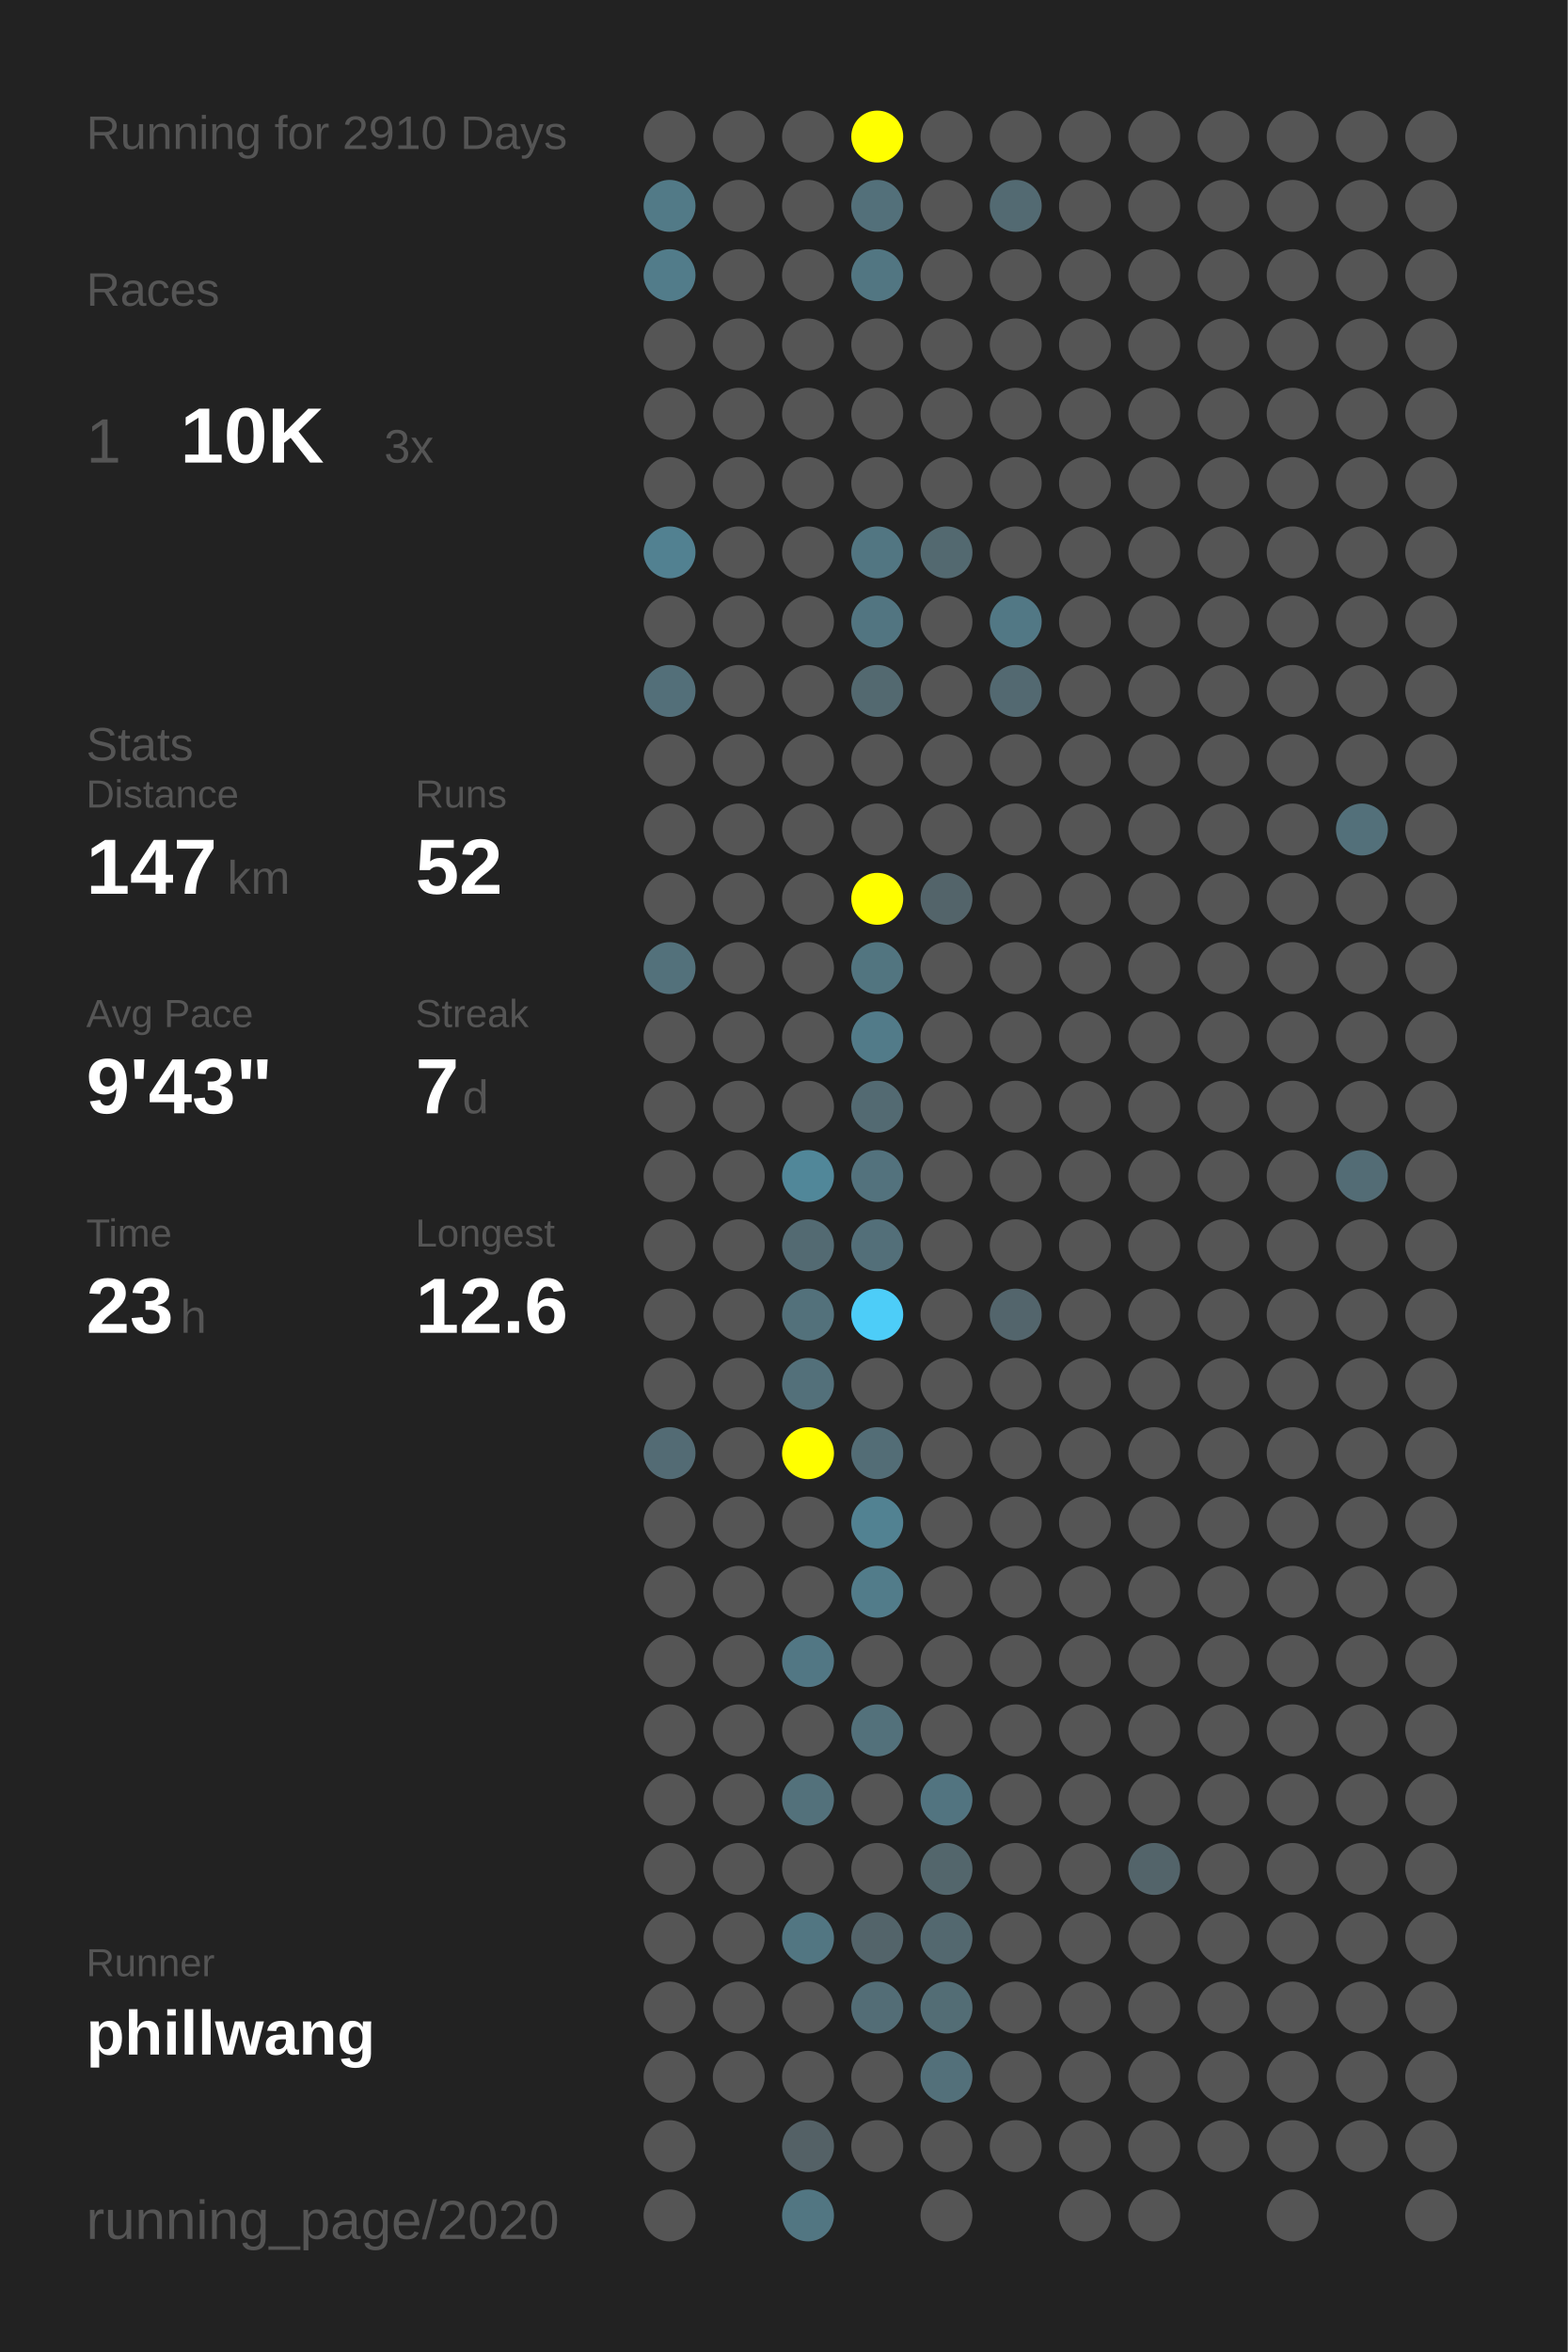
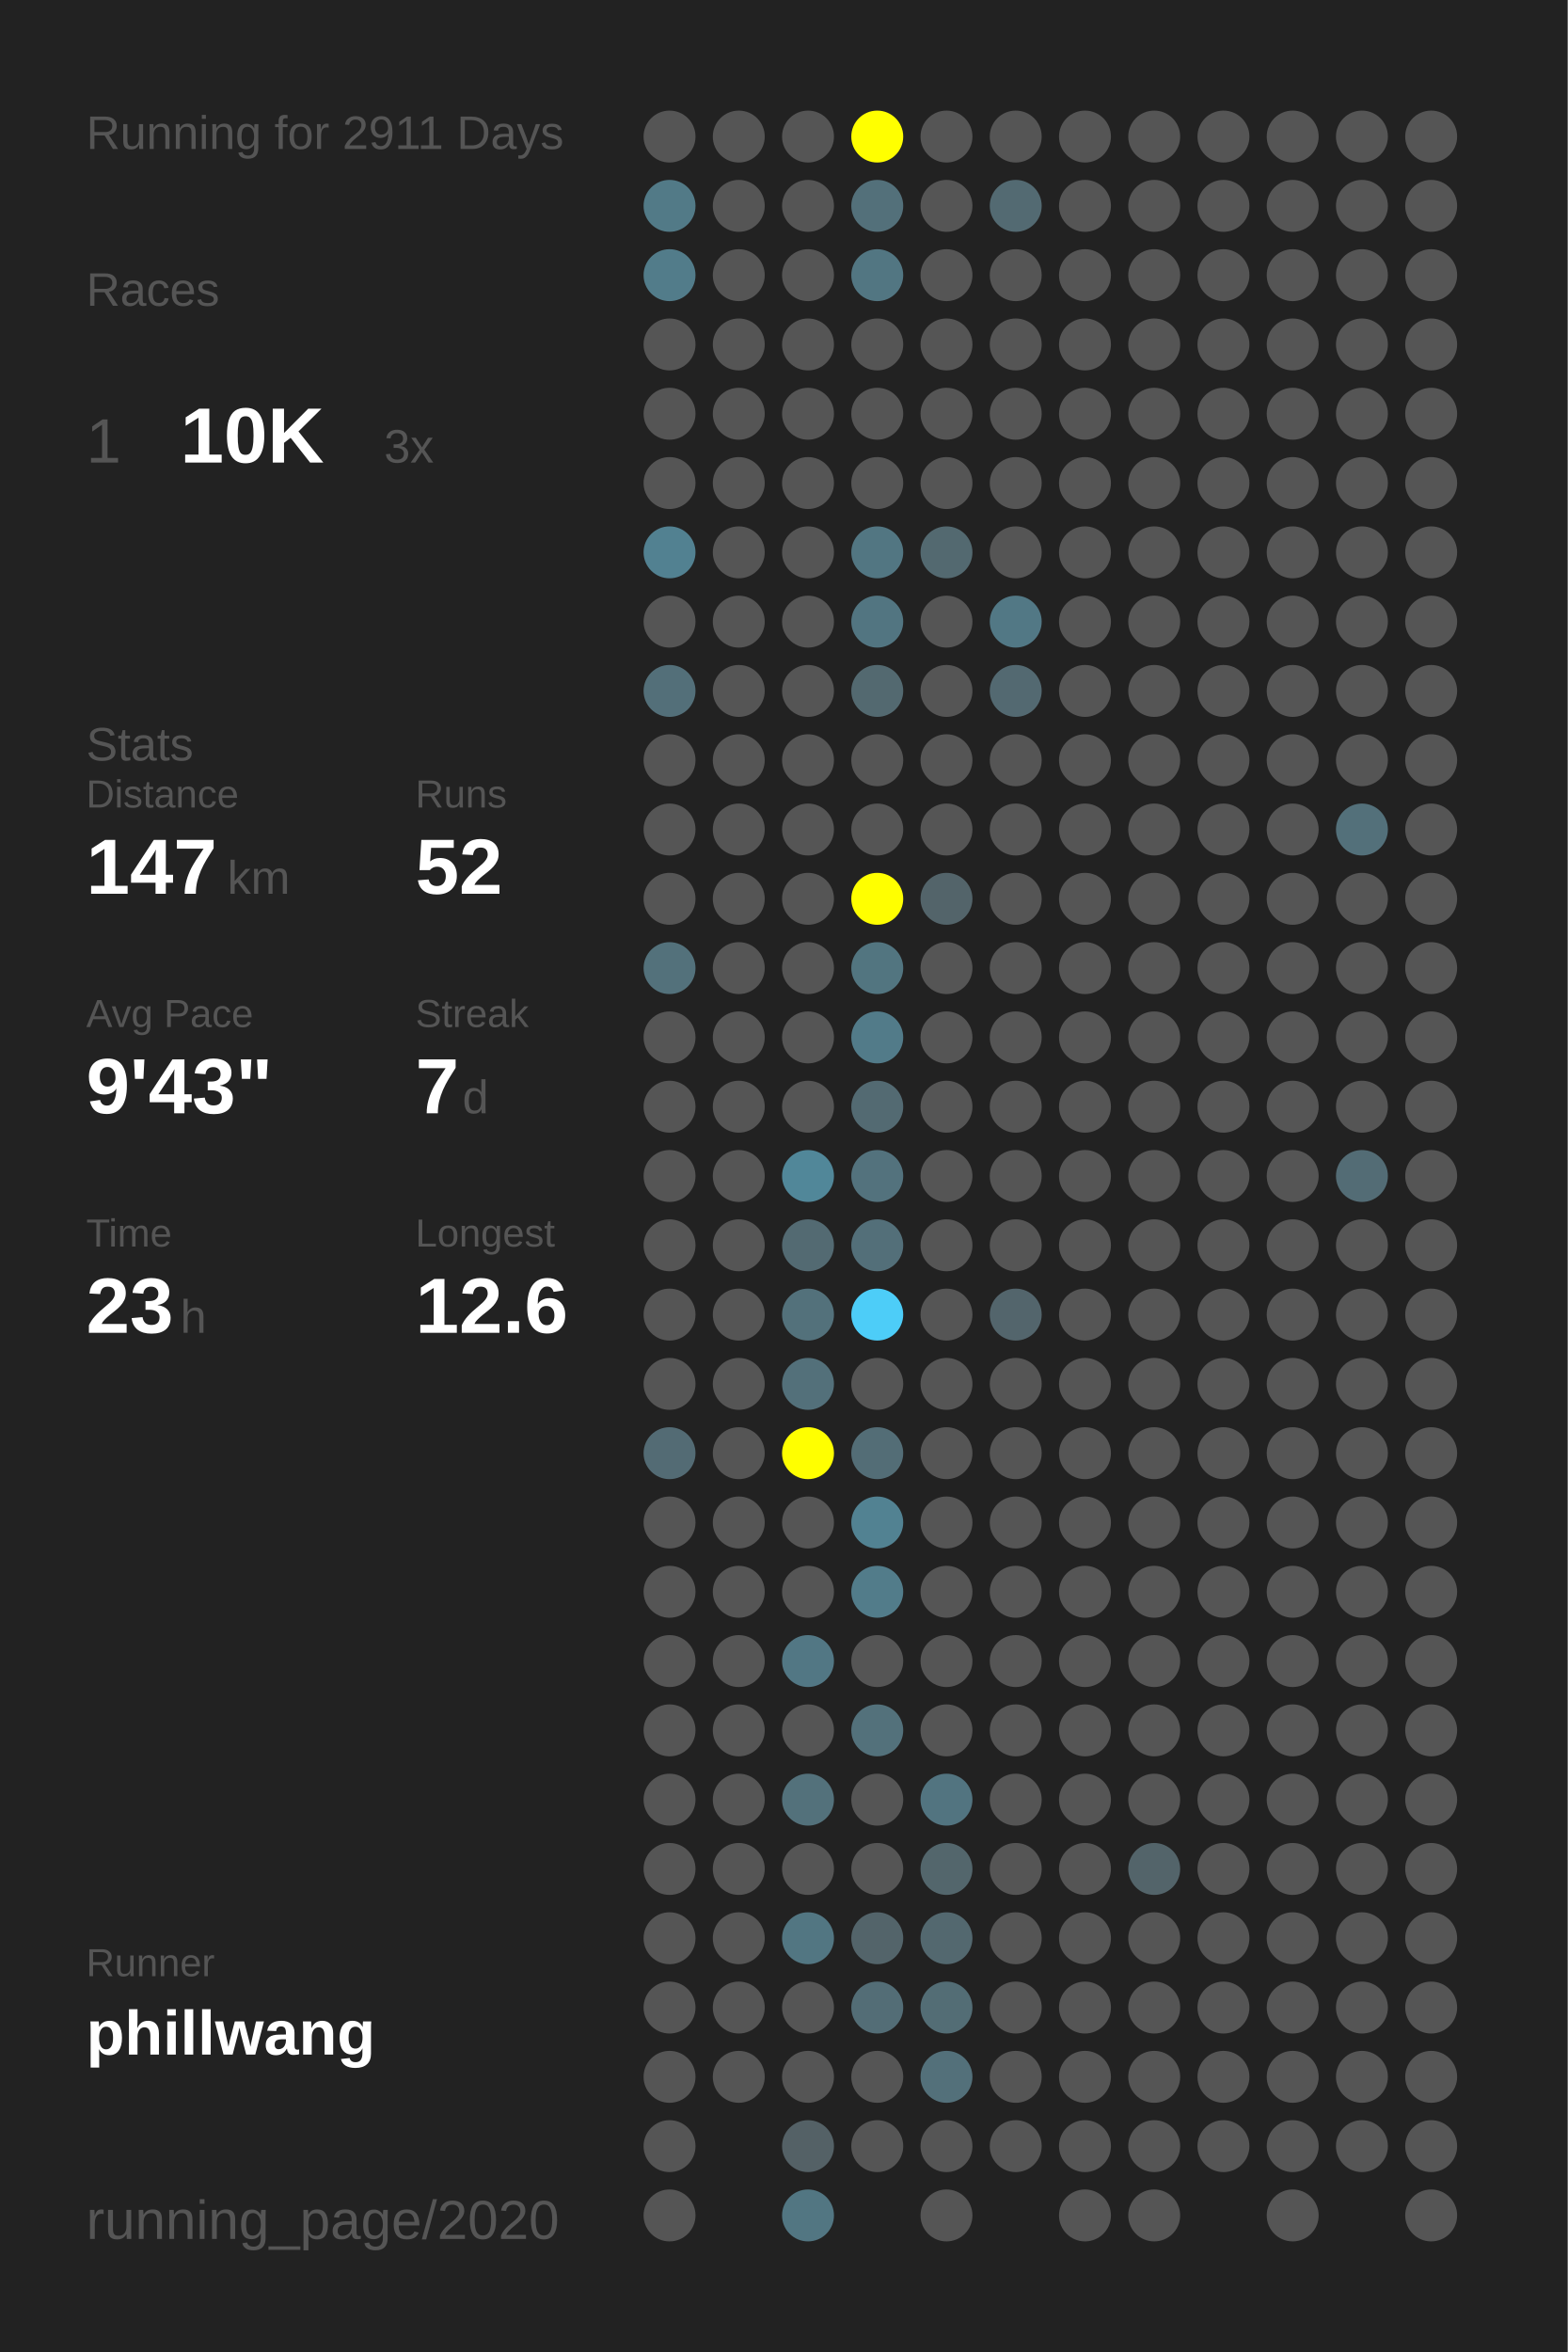
<svg xmlns="http://www.w3.org/2000/svg" baseProfile="full" height="300mm" version="1.1" viewBox="0,0,200,300" width="200mm">
  <defs />
  <rect fill="#222222" height="300" width="200" x="0" y="0" />
-   <text fill="#555555" style="font-size:6px; font-family:Arial;" x="11" y="19">Running for 2910 Days</text>
+   <text fill="#555555" style="font-size:6px; font-family:Arial;" x="11" y="19">Running for 2911 Days</text>
  <text fill="#555555" style="font-size:6px; font-family:Arial;" x="11" y="39">Races</text>
  <text fill="#555555" style="font-size:8px; font-family:Arial;" x="11" y="59">1</text>
  <text fill="#FFFFFF" style="font-size:10px; font-family:Arial; font-weight:bold;" x="23" y="59">10K</text>
  <text fill="#555555" style="font-size:6px; font-family:Arial;" x="49" y="59">3x</text>
  <text fill="#555555" style="font-size:6px; font-family:Arial;" x="11" y="97">Stats</text>
  <text fill="#555555" style="font-size:5px; font-family:Arial;" x="11" y="103">Distance</text>
  <text fill="#FFFFFF" style="font-size:10px; font-family:Arial; font-weight:bold;" x="11" y="114">147</text>
  <text fill="#555555" style="font-size:6px; font-family:Arial;" x="29" y="114">km</text>
  <text fill="#555555" style="font-size:5px; font-family:Arial;" x="53" y="103">Runs</text>
  <text fill="#FFFFFF" style="font-size:10px; font-family:Arial; font-weight:bold;" x="53" y="114">52</text>
  <text fill="#555555" style="font-size:5px; font-family:Arial;" x="11" y="131">Avg Pace</text>
  <text fill="#FFFFFF" style="font-size:10px; font-family:Arial; font-weight:bold;" x="11" y="142">9'43"</text>
  <text fill="#555555" style="font-size:5px; font-family:Arial;" x="53" y="131">Streak</text>
  <text fill="#FFFFFF" style="font-size:10px; font-family:Arial; font-weight:bold;" x="53" y="142">7</text>
  <text fill="#555555" style="font-size:6px; font-family:Arial;" x="59" y="142">d</text>
  <text fill="#555555" style="font-size:5px; font-family:Arial;" x="11" y="159">Time</text>
  <text fill="#FFFFFF" style="font-size:10px; font-family:Arial; font-weight:bold;" x="11" y="170">23</text>
  <text fill="#555555" style="font-size:6px; font-family:Arial;" x="23" y="170">h</text>
  <text fill="#555555" style="font-size:5px; font-family:Arial;" x="53" y="159">Longest</text>
  <text fill="#FFFFFF" style="font-size:10px; font-family:Arial; font-weight:bold;" x="53" y="170">12.6</text>
  <text fill="#555555" style="font-size:5px; font-family:Arial;" x="11" y="252.065">Runner</text>
  <text fill="#FFFFFF" style="font-size:8px; font-family:Arial; font-weight:bold;" x="11" y="262.065">phillwang</text>
  <text fill="#555555" style="font-size:7px; font-family:Arial;" x="11" y="285.581">running_page/2020</text>
  <circle cx="85.417" cy="17.419" fill="#555555" r="3.312" />
  <circle cx="85.417" cy="26.258" fill="#527a87" r="3.312" />
  <circle cx="85.417" cy="35.097" fill="#527c8a" r="3.312" />
  <circle cx="85.417" cy="43.935" fill="#555555" r="3.312" />
  <circle cx="85.417" cy="52.774" fill="#555555" r="3.312" />
  <circle cx="85.417" cy="61.613" fill="#555555" r="3.312" />
  <circle cx="85.417" cy="70.452" fill="#528191" r="3.312" />
  <circle cx="85.417" cy="79.29" fill="#555555" r="3.312" />
  <circle cx="85.417" cy="88.129" fill="#536f79" r="3.312" />
  <circle cx="85.417" cy="96.968" fill="#555555" r="3.312" />
  <circle cx="85.417" cy="105.806" fill="#555555" r="3.312" />
  <circle cx="85.417" cy="114.645" fill="#555555" r="3.312" />
  <circle cx="85.417" cy="123.484" fill="#53717b" r="3.312" />
  <circle cx="85.417" cy="132.323" fill="#555555" r="3.312" />
  <circle cx="85.417" cy="141.161" fill="#555555" r="3.312" />
  <circle cx="85.417" cy="150" fill="#555555" r="3.312" />
  <circle cx="85.417" cy="158.839" fill="#555555" r="3.312" />
  <circle cx="85.417" cy="167.677" fill="#555555" r="3.312" />
  <circle cx="85.417" cy="176.516" fill="#555555" r="3.312" />
  <circle cx="85.417" cy="185.355" fill="#536b74" r="3.312" />
  <circle cx="85.417" cy="194.194" fill="#555555" r="3.312" />
  <circle cx="85.417" cy="203.032" fill="#555555" r="3.312" />
  <circle cx="85.417" cy="211.871" fill="#555555" r="3.312" />
  <circle cx="85.417" cy="220.71" fill="#555555" r="3.312" />
  <circle cx="85.417" cy="229.548" fill="#555555" r="3.312" />
  <circle cx="85.417" cy="238.387" fill="#555555" r="3.312" />
  <circle cx="85.417" cy="247.226" fill="#555555" r="3.312" />
  <circle cx="85.417" cy="256.065" fill="#555555" r="3.312" />
  <circle cx="85.417" cy="264.903" fill="#555555" r="3.312" />
  <circle cx="85.417" cy="273.742" fill="#555555" r="3.312" />
  <circle cx="85.417" cy="282.581" fill="#555555" r="3.312" />
  <circle cx="94.25" cy="17.419" fill="#555555" r="3.312" />
  <circle cx="94.25" cy="26.258" fill="#555555" r="3.312" />
  <circle cx="94.25" cy="35.097" fill="#555555" r="3.312" />
  <circle cx="94.25" cy="43.935" fill="#555555" r="3.312" />
  <circle cx="94.25" cy="52.774" fill="#555555" r="3.312" />
  <circle cx="94.25" cy="61.613" fill="#555555" r="3.312" />
  <circle cx="94.25" cy="70.452" fill="#555555" r="3.312" />
  <circle cx="94.25" cy="79.29" fill="#555555" r="3.312" />
  <circle cx="94.25" cy="88.129" fill="#555555" r="3.312" />
  <circle cx="94.25" cy="96.968" fill="#555555" r="3.312" />
  <circle cx="94.25" cy="105.806" fill="#555555" r="3.312" />
  <circle cx="94.25" cy="114.645" fill="#555555" r="3.312" />
  <circle cx="94.25" cy="123.484" fill="#555555" r="3.312" />
  <circle cx="94.25" cy="132.323" fill="#555555" r="3.312" />
  <circle cx="94.25" cy="141.161" fill="#555555" r="3.312" />
  <circle cx="94.25" cy="150" fill="#555555" r="3.312" />
  <circle cx="94.25" cy="158.839" fill="#555555" r="3.312" />
  <circle cx="94.25" cy="167.677" fill="#555555" r="3.312" />
  <circle cx="94.25" cy="176.516" fill="#555555" r="3.312" />
  <circle cx="94.25" cy="185.355" fill="#555555" r="3.312" />
  <circle cx="94.25" cy="194.194" fill="#555555" r="3.312" />
  <circle cx="94.25" cy="203.032" fill="#555555" r="3.312" />
  <circle cx="94.25" cy="211.871" fill="#555555" r="3.312" />
  <circle cx="94.25" cy="220.71" fill="#555555" r="3.312" />
  <circle cx="94.25" cy="229.548" fill="#555555" r="3.312" />
  <circle cx="94.25" cy="238.387" fill="#555555" r="3.312" />
  <circle cx="94.25" cy="247.226" fill="#555555" r="3.312" />
  <circle cx="94.25" cy="256.065" fill="#555555" r="3.312" />
  <circle cx="94.25" cy="264.903" fill="#555555" r="3.312" />
  <circle cx="103.083" cy="17.419" fill="#555555" r="3.312" />
  <circle cx="103.083" cy="26.258" fill="#555555" r="3.312" />
  <circle cx="103.083" cy="35.097" fill="#555555" r="3.312" />
  <circle cx="103.083" cy="43.935" fill="#555555" r="3.312" />
  <circle cx="103.083" cy="52.774" fill="#555555" r="3.312" />
  <circle cx="103.083" cy="61.613" fill="#555555" r="3.312" />
  <circle cx="103.083" cy="70.452" fill="#555555" r="3.312" />
  <circle cx="103.083" cy="79.29" fill="#555555" r="3.312" />
  <circle cx="103.083" cy="88.129" fill="#555555" r="3.312" />
  <circle cx="103.083" cy="96.968" fill="#555555" r="3.312" />
  <circle cx="103.083" cy="105.806" fill="#555555" r="3.312" />
  <circle cx="103.083" cy="114.645" fill="#555555" r="3.312" />
  <circle cx="103.083" cy="123.484" fill="#555555" r="3.312" />
  <circle cx="103.083" cy="132.323" fill="#555555" r="3.312" />
  <circle cx="103.083" cy="141.161" fill="#555555" r="3.312" />
  <circle cx="103.083" cy="150" fill="#518799" r="3.312" />
  <circle cx="103.083" cy="158.839" fill="#536a72" r="3.312" />
  <circle cx="103.083" cy="167.677" fill="#53717b" r="3.312" />
  <circle cx="103.083" cy="176.516" fill="#53707a" r="3.312" />
  <circle cx="103.083" cy="185.355" fill="#FFFF00" r="3.312" />
  <circle cx="103.083" cy="194.194" fill="#555555" r="3.312" />
  <circle cx="103.083" cy="203.032" fill="#555555" r="3.312" />
  <circle cx="103.083" cy="211.871" fill="#527784" r="3.312" />
  <circle cx="103.083" cy="220.71" fill="#555555" r="3.312" />
  <circle cx="103.083" cy="229.548" fill="#53717b" r="3.312" />
  <circle cx="103.083" cy="238.387" fill="#555555" r="3.312" />
  <circle cx="103.083" cy="247.226" fill="#527682" r="3.312" />
  <circle cx="103.083" cy="256.065" fill="#555555" r="3.312" />
  <circle cx="103.083" cy="264.903" fill="#555555" r="3.312" />
  <circle cx="103.083" cy="273.742" fill="#546166" r="3.312" />
  <circle cx="103.083" cy="282.581" fill="#527682" r="3.312" />
  <circle cx="111.917" cy="17.419" fill="#FFFF00" r="3.312" />
  <circle cx="111.917" cy="26.258" fill="#53707a" r="3.312" />
  <circle cx="111.917" cy="35.097" fill="#527682" r="3.312" />
  <circle cx="111.917" cy="43.935" fill="#555555" r="3.312" />
  <circle cx="111.917" cy="52.774" fill="#555555" r="3.312" />
  <circle cx="111.917" cy="61.613" fill="#555555" r="3.312" />
  <circle cx="111.917" cy="70.452" fill="#527682" r="3.312" />
  <circle cx="111.917" cy="79.29" fill="#527581" r="3.312" />
  <circle cx="111.917" cy="88.129" fill="#536970" r="3.312" />
  <circle cx="111.917" cy="96.968" fill="#555555" r="3.312" />
  <circle cx="111.917" cy="105.806" fill="#555555" r="3.312" />
  <circle cx="111.917" cy="114.645" fill="#FFFF00" r="3.312" />
  <circle cx="111.917" cy="123.484" fill="#527580" r="3.312" />
  <circle cx="111.917" cy="132.323" fill="#527b89" r="3.312" />
  <circle cx="111.917" cy="141.161" fill="#536a72" r="3.312" />
  <circle cx="111.917" cy="150" fill="#53727d" r="3.312" />
  <circle cx="111.917" cy="158.839" fill="#536f79" r="3.312" />
  <circle cx="111.917" cy="167.677" fill="#4dcdf8" r="3.312" />
  <circle cx="111.917" cy="176.516" fill="#555555" r="3.312" />
  <circle cx="111.917" cy="185.355" fill="#536d76" r="3.312" />
  <circle cx="111.917" cy="194.194" fill="#528292" r="3.312" />
  <circle cx="111.917" cy="203.032" fill="#527c8a" r="3.312" />
  <circle cx="111.917" cy="211.871" fill="#555555" r="3.312" />
  <circle cx="111.917" cy="220.71" fill="#53717b" r="3.312" />
  <circle cx="111.917" cy="229.548" fill="#555555" r="3.312" />
  <circle cx="111.917" cy="238.387" fill="#555555" r="3.312" />
  <circle cx="111.917" cy="247.226" fill="#53646a" r="3.312" />
  <circle cx="111.917" cy="256.065" fill="#536d76" r="3.312" />
  <circle cx="111.917" cy="264.903" fill="#555555" r="3.312" />
  <circle cx="111.917" cy="273.742" fill="#555555" r="3.312" />
  <circle cx="120.75" cy="17.419" fill="#555555" r="3.312" />
  <circle cx="120.75" cy="26.258" fill="#555555" r="3.312" />
  <circle cx="120.75" cy="35.097" fill="#555555" r="3.312" />
  <circle cx="120.75" cy="43.935" fill="#555555" r="3.312" />
  <circle cx="120.75" cy="52.774" fill="#555555" r="3.312" />
  <circle cx="120.75" cy="61.613" fill="#555555" r="3.312" />
  <circle cx="120.75" cy="70.452" fill="#536970" r="3.312" />
  <circle cx="120.75" cy="79.29" fill="#555555" r="3.312" />
  <circle cx="120.75" cy="88.129" fill="#555555" r="3.312" />
  <circle cx="120.75" cy="96.968" fill="#555555" r="3.312" />
  <circle cx="120.75" cy="105.806" fill="#555555" r="3.312" />
  <circle cx="120.75" cy="114.645" fill="#53646a" r="3.312" />
  <circle cx="120.75" cy="123.484" fill="#555555" r="3.312" />
  <circle cx="120.75" cy="132.323" fill="#555555" r="3.312" />
  <circle cx="120.75" cy="141.161" fill="#555555" r="3.312" />
  <circle cx="120.75" cy="150" fill="#555555" r="3.312" />
  <circle cx="120.75" cy="158.839" fill="#555555" r="3.312" />
  <circle cx="120.75" cy="167.677" fill="#555555" r="3.312" />
  <circle cx="120.75" cy="176.516" fill="#555555" r="3.312" />
  <circle cx="120.75" cy="185.355" fill="#555555" r="3.312" />
  <circle cx="120.75" cy="194.194" fill="#555555" r="3.312" />
  <circle cx="120.75" cy="203.032" fill="#555555" r="3.312" />
  <circle cx="120.75" cy="211.871" fill="#555555" r="3.312" />
  <circle cx="120.75" cy="220.71" fill="#555555" r="3.312" />
  <circle cx="120.75" cy="229.548" fill="#527480" r="3.312" />
  <circle cx="120.75" cy="238.387" fill="#53666c" r="3.312" />
  <circle cx="120.75" cy="247.226" fill="#53686f" r="3.312" />
  <circle cx="120.75" cy="256.065" fill="#536d75" r="3.312" />
  <circle cx="120.75" cy="264.903" fill="#53707a" r="3.312" />
  <circle cx="120.75" cy="273.742" fill="#555555" r="3.312" />
  <circle cx="120.75" cy="282.581" fill="#555555" r="3.312" />
  <circle cx="129.583" cy="17.419" fill="#555555" r="3.312" />
  <circle cx="129.583" cy="26.258" fill="#536a72" r="3.312" />
  <circle cx="129.583" cy="35.097" fill="#555555" r="3.312" />
  <circle cx="129.583" cy="43.935" fill="#555555" r="3.312" />
  <circle cx="129.583" cy="52.774" fill="#555555" r="3.312" />
  <circle cx="129.583" cy="61.613" fill="#555555" r="3.312" />
  <circle cx="129.583" cy="70.452" fill="#555555" r="3.312" />
  <circle cx="129.583" cy="79.29" fill="#527885" r="3.312" />
  <circle cx="129.583" cy="88.129" fill="#536971" r="3.312" />
  <circle cx="129.583" cy="96.968" fill="#555555" r="3.312" />
  <circle cx="129.583" cy="105.806" fill="#555555" r="3.312" />
  <circle cx="129.583" cy="114.645" fill="#555555" r="3.312" />
  <circle cx="129.583" cy="123.484" fill="#555555" r="3.312" />
  <circle cx="129.583" cy="132.323" fill="#555555" r="3.312" />
  <circle cx="129.583" cy="141.161" fill="#555555" r="3.312" />
  <circle cx="129.583" cy="150" fill="#555555" r="3.312" />
  <circle cx="129.583" cy="158.839" fill="#555555" r="3.312" />
  <circle cx="129.583" cy="167.677" fill="#53656c" r="3.312" />
  <circle cx="129.583" cy="176.516" fill="#555555" r="3.312" />
  <circle cx="129.583" cy="185.355" fill="#555555" r="3.312" />
  <circle cx="129.583" cy="194.194" fill="#555555" r="3.312" />
  <circle cx="129.583" cy="203.032" fill="#555555" r="3.312" />
  <circle cx="129.583" cy="211.871" fill="#555555" r="3.312" />
  <circle cx="129.583" cy="220.71" fill="#555555" r="3.312" />
  <circle cx="129.583" cy="229.548" fill="#555555" r="3.312" />
  <circle cx="129.583" cy="238.387" fill="#555555" r="3.312" />
  <circle cx="129.583" cy="247.226" fill="#555555" r="3.312" />
  <circle cx="129.583" cy="256.065" fill="#555555" r="3.312" />
  <circle cx="129.583" cy="264.903" fill="#555555" r="3.312" />
  <circle cx="129.583" cy="273.742" fill="#555555" r="3.312" />
  <circle cx="138.417" cy="17.419" fill="#555555" r="3.312" />
  <circle cx="138.417" cy="26.258" fill="#555555" r="3.312" />
  <circle cx="138.417" cy="35.097" fill="#555555" r="3.312" />
  <circle cx="138.417" cy="43.935" fill="#555555" r="3.312" />
  <circle cx="138.417" cy="52.774" fill="#555555" r="3.312" />
  <circle cx="138.417" cy="61.613" fill="#555555" r="3.312" />
  <circle cx="138.417" cy="70.452" fill="#555555" r="3.312" />
  <circle cx="138.417" cy="79.29" fill="#555555" r="3.312" />
  <circle cx="138.417" cy="88.129" fill="#555555" r="3.312" />
  <circle cx="138.417" cy="96.968" fill="#555555" r="3.312" />
  <circle cx="138.417" cy="105.806" fill="#555555" r="3.312" />
  <circle cx="138.417" cy="114.645" fill="#555555" r="3.312" />
  <circle cx="138.417" cy="123.484" fill="#555555" r="3.312" />
  <circle cx="138.417" cy="132.323" fill="#555555" r="3.312" />
  <circle cx="138.417" cy="141.161" fill="#555555" r="3.312" />
  <circle cx="138.417" cy="150" fill="#555555" r="3.312" />
  <circle cx="138.417" cy="158.839" fill="#555555" r="3.312" />
  <circle cx="138.417" cy="167.677" fill="#555555" r="3.312" />
  <circle cx="138.417" cy="176.516" fill="#555555" r="3.312" />
  <circle cx="138.417" cy="185.355" fill="#555555" r="3.312" />
  <circle cx="138.417" cy="194.194" fill="#555555" r="3.312" />
  <circle cx="138.417" cy="203.032" fill="#555555" r="3.312" />
  <circle cx="138.417" cy="211.871" fill="#555555" r="3.312" />
  <circle cx="138.417" cy="220.71" fill="#555555" r="3.312" />
  <circle cx="138.417" cy="229.548" fill="#555555" r="3.312" />
  <circle cx="138.417" cy="238.387" fill="#555555" r="3.312" />
  <circle cx="138.417" cy="247.226" fill="#555555" r="3.312" />
  <circle cx="138.417" cy="256.065" fill="#555555" r="3.312" />
  <circle cx="138.417" cy="264.903" fill="#555555" r="3.312" />
  <circle cx="138.417" cy="273.742" fill="#555555" r="3.312" />
  <circle cx="138.417" cy="282.581" fill="#555555" r="3.312" />
  <circle cx="147.25" cy="17.419" fill="#555555" r="3.312" />
  <circle cx="147.25" cy="26.258" fill="#555555" r="3.312" />
  <circle cx="147.25" cy="35.097" fill="#555555" r="3.312" />
  <circle cx="147.25" cy="43.935" fill="#555555" r="3.312" />
  <circle cx="147.25" cy="52.774" fill="#555555" r="3.312" />
  <circle cx="147.25" cy="61.613" fill="#555555" r="3.312" />
  <circle cx="147.25" cy="70.452" fill="#555555" r="3.312" />
  <circle cx="147.25" cy="79.29" fill="#555555" r="3.312" />
  <circle cx="147.25" cy="88.129" fill="#555555" r="3.312" />
  <circle cx="147.25" cy="96.968" fill="#555555" r="3.312" />
  <circle cx="147.25" cy="105.806" fill="#555555" r="3.312" />
  <circle cx="147.25" cy="114.645" fill="#555555" r="3.312" />
  <circle cx="147.25" cy="123.484" fill="#555555" r="3.312" />
  <circle cx="147.25" cy="132.323" fill="#555555" r="3.312" />
  <circle cx="147.25" cy="141.161" fill="#555555" r="3.312" />
  <circle cx="147.25" cy="150" fill="#555555" r="3.312" />
  <circle cx="147.25" cy="158.839" fill="#555555" r="3.312" />
  <circle cx="147.25" cy="167.677" fill="#555555" r="3.312" />
  <circle cx="147.25" cy="176.516" fill="#555555" r="3.312" />
  <circle cx="147.25" cy="185.355" fill="#555555" r="3.312" />
  <circle cx="147.25" cy="194.194" fill="#555555" r="3.312" />
  <circle cx="147.25" cy="203.032" fill="#555555" r="3.312" />
  <circle cx="147.25" cy="211.871" fill="#555555" r="3.312" />
  <circle cx="147.25" cy="220.71" fill="#555555" r="3.312" />
  <circle cx="147.25" cy="229.548" fill="#555555" r="3.312" />
  <circle cx="147.25" cy="238.387" fill="#53646a" r="3.312" />
  <circle cx="147.25" cy="247.226" fill="#555555" r="3.312" />
  <circle cx="147.25" cy="256.065" fill="#555555" r="3.312" />
  <circle cx="147.25" cy="264.903" fill="#555555" r="3.312" />
  <circle cx="147.25" cy="273.742" fill="#555555" r="3.312" />
  <circle cx="147.25" cy="282.581" fill="#555555" r="3.312" />
  <circle cx="156.083" cy="17.419" fill="#555555" r="3.312" />
  <circle cx="156.083" cy="26.258" fill="#555555" r="3.312" />
  <circle cx="156.083" cy="35.097" fill="#555555" r="3.312" />
  <circle cx="156.083" cy="43.935" fill="#555555" r="3.312" />
  <circle cx="156.083" cy="52.774" fill="#555555" r="3.312" />
  <circle cx="156.083" cy="61.613" fill="#555555" r="3.312" />
  <circle cx="156.083" cy="70.452" fill="#555555" r="3.312" />
  <circle cx="156.083" cy="79.29" fill="#555555" r="3.312" />
  <circle cx="156.083" cy="88.129" fill="#555555" r="3.312" />
  <circle cx="156.083" cy="96.968" fill="#555555" r="3.312" />
  <circle cx="156.083" cy="105.806" fill="#555555" r="3.312" />
  <circle cx="156.083" cy="114.645" fill="#555555" r="3.312" />
  <circle cx="156.083" cy="123.484" fill="#555555" r="3.312" />
  <circle cx="156.083" cy="132.323" fill="#555555" r="3.312" />
  <circle cx="156.083" cy="141.161" fill="#555555" r="3.312" />
  <circle cx="156.083" cy="150" fill="#555555" r="3.312" />
  <circle cx="156.083" cy="158.839" fill="#555555" r="3.312" />
  <circle cx="156.083" cy="167.677" fill="#555555" r="3.312" />
  <circle cx="156.083" cy="176.516" fill="#555555" r="3.312" />
  <circle cx="156.083" cy="185.355" fill="#555555" r="3.312" />
  <circle cx="156.083" cy="194.194" fill="#555555" r="3.312" />
  <circle cx="156.083" cy="203.032" fill="#555555" r="3.312" />
  <circle cx="156.083" cy="211.871" fill="#555555" r="3.312" />
  <circle cx="156.083" cy="220.71" fill="#555555" r="3.312" />
  <circle cx="156.083" cy="229.548" fill="#555555" r="3.312" />
  <circle cx="156.083" cy="238.387" fill="#555555" r="3.312" />
  <circle cx="156.083" cy="247.226" fill="#555555" r="3.312" />
  <circle cx="156.083" cy="256.065" fill="#555555" r="3.312" />
  <circle cx="156.083" cy="264.903" fill="#555555" r="3.312" />
  <circle cx="156.083" cy="273.742" fill="#555555" r="3.312" />
  <circle cx="164.917" cy="17.419" fill="#555555" r="3.312" />
  <circle cx="164.917" cy="26.258" fill="#555555" r="3.312" />
  <circle cx="164.917" cy="35.097" fill="#555555" r="3.312" />
  <circle cx="164.917" cy="43.935" fill="#555555" r="3.312" />
  <circle cx="164.917" cy="52.774" fill="#555555" r="3.312" />
  <circle cx="164.917" cy="61.613" fill="#555555" r="3.312" />
  <circle cx="164.917" cy="70.452" fill="#555555" r="3.312" />
  <circle cx="164.917" cy="79.29" fill="#555555" r="3.312" />
  <circle cx="164.917" cy="88.129" fill="#555555" r="3.312" />
  <circle cx="164.917" cy="96.968" fill="#555555" r="3.312" />
  <circle cx="164.917" cy="105.806" fill="#555555" r="3.312" />
  <circle cx="164.917" cy="114.645" fill="#555555" r="3.312" />
  <circle cx="164.917" cy="123.484" fill="#555555" r="3.312" />
  <circle cx="164.917" cy="132.323" fill="#555555" r="3.312" />
  <circle cx="164.917" cy="141.161" fill="#555555" r="3.312" />
  <circle cx="164.917" cy="150" fill="#555555" r="3.312" />
  <circle cx="164.917" cy="158.839" fill="#555555" r="3.312" />
  <circle cx="164.917" cy="167.677" fill="#555555" r="3.312" />
  <circle cx="164.917" cy="176.516" fill="#555555" r="3.312" />
  <circle cx="164.917" cy="185.355" fill="#555555" r="3.312" />
  <circle cx="164.917" cy="194.194" fill="#555555" r="3.312" />
  <circle cx="164.917" cy="203.032" fill="#555555" r="3.312" />
  <circle cx="164.917" cy="211.871" fill="#555555" r="3.312" />
  <circle cx="164.917" cy="220.71" fill="#555555" r="3.312" />
  <circle cx="164.917" cy="229.548" fill="#555555" r="3.312" />
  <circle cx="164.917" cy="238.387" fill="#555555" r="3.312" />
  <circle cx="164.917" cy="247.226" fill="#555555" r="3.312" />
  <circle cx="164.917" cy="256.065" fill="#555555" r="3.312" />
  <circle cx="164.917" cy="264.903" fill="#555555" r="3.312" />
  <circle cx="164.917" cy="273.742" fill="#555555" r="3.312" />
  <circle cx="164.917" cy="282.581" fill="#555555" r="3.312" />
  <circle cx="173.75" cy="17.419" fill="#555555" r="3.312" />
  <circle cx="173.75" cy="26.258" fill="#555555" r="3.312" />
  <circle cx="173.75" cy="35.097" fill="#555555" r="3.312" />
  <circle cx="173.75" cy="43.935" fill="#555555" r="3.312" />
  <circle cx="173.75" cy="52.774" fill="#555555" r="3.312" />
  <circle cx="173.75" cy="61.613" fill="#555555" r="3.312" />
  <circle cx="173.75" cy="70.452" fill="#555555" r="3.312" />
  <circle cx="173.75" cy="79.29" fill="#555555" r="3.312" />
  <circle cx="173.75" cy="88.129" fill="#555555" r="3.312" />
  <circle cx="173.75" cy="96.968" fill="#555555" r="3.312" />
  <circle cx="173.75" cy="105.806" fill="#53707a" r="3.312" />
  <circle cx="173.75" cy="114.645" fill="#555555" r="3.312" />
  <circle cx="173.75" cy="123.484" fill="#555555" r="3.312" />
  <circle cx="173.75" cy="132.323" fill="#555555" r="3.312" />
  <circle cx="173.75" cy="141.161" fill="#555555" r="3.312" />
  <circle cx="173.75" cy="150" fill="#536c75" r="3.312" />
  <circle cx="173.75" cy="158.839" fill="#555555" r="3.312" />
  <circle cx="173.75" cy="167.677" fill="#555555" r="3.312" />
  <circle cx="173.75" cy="176.516" fill="#555555" r="3.312" />
  <circle cx="173.75" cy="185.355" fill="#555555" r="3.312" />
  <circle cx="173.75" cy="194.194" fill="#555555" r="3.312" />
  <circle cx="173.75" cy="203.032" fill="#555555" r="3.312" />
  <circle cx="173.75" cy="211.871" fill="#555555" r="3.312" />
  <circle cx="173.75" cy="220.71" fill="#555555" r="3.312" />
  <circle cx="173.75" cy="229.548" fill="#555555" r="3.312" />
  <circle cx="173.75" cy="238.387" fill="#555555" r="3.312" />
  <circle cx="173.75" cy="247.226" fill="#555555" r="3.312" />
  <circle cx="173.75" cy="256.065" fill="#555555" r="3.312" />
  <circle cx="173.75" cy="264.903" fill="#555555" r="3.312" />
  <circle cx="173.75" cy="273.742" fill="#555555" r="3.312" />
  <circle cx="182.583" cy="17.419" fill="#555555" r="3.312" />
  <circle cx="182.583" cy="26.258" fill="#555555" r="3.312" />
  <circle cx="182.583" cy="35.097" fill="#555555" r="3.312" />
  <circle cx="182.583" cy="43.935" fill="#555555" r="3.312" />
  <circle cx="182.583" cy="52.774" fill="#555555" r="3.312" />
  <circle cx="182.583" cy="61.613" fill="#555555" r="3.312" />
  <circle cx="182.583" cy="70.452" fill="#555555" r="3.312" />
  <circle cx="182.583" cy="79.29" fill="#555555" r="3.312" />
  <circle cx="182.583" cy="88.129" fill="#555555" r="3.312" />
  <circle cx="182.583" cy="96.968" fill="#555555" r="3.312" />
  <circle cx="182.583" cy="105.806" fill="#555555" r="3.312" />
  <circle cx="182.583" cy="114.645" fill="#555555" r="3.312" />
  <circle cx="182.583" cy="123.484" fill="#555555" r="3.312" />
  <circle cx="182.583" cy="132.323" fill="#555555" r="3.312" />
  <circle cx="182.583" cy="141.161" fill="#555555" r="3.312" />
  <circle cx="182.583" cy="150" fill="#555555" r="3.312" />
  <circle cx="182.583" cy="158.839" fill="#555555" r="3.312" />
  <circle cx="182.583" cy="167.677" fill="#555555" r="3.312" />
  <circle cx="182.583" cy="176.516" fill="#555555" r="3.312" />
  <circle cx="182.583" cy="185.355" fill="#555555" r="3.312" />
  <circle cx="182.583" cy="194.194" fill="#555555" r="3.312" />
  <circle cx="182.583" cy="203.032" fill="#555555" r="3.312" />
  <circle cx="182.583" cy="211.871" fill="#555555" r="3.312" />
  <circle cx="182.583" cy="220.71" fill="#555555" r="3.312" />
  <circle cx="182.583" cy="229.548" fill="#555555" r="3.312" />
  <circle cx="182.583" cy="238.387" fill="#555555" r="3.312" />
  <circle cx="182.583" cy="247.226" fill="#555555" r="3.312" />
  <circle cx="182.583" cy="256.065" fill="#555555" r="3.312" />
  <circle cx="182.583" cy="264.903" fill="#555555" r="3.312" />
  <circle cx="182.583" cy="273.742" fill="#555555" r="3.312" />
  <circle cx="182.583" cy="282.581" fill="#555555" r="3.312" />
</svg>
